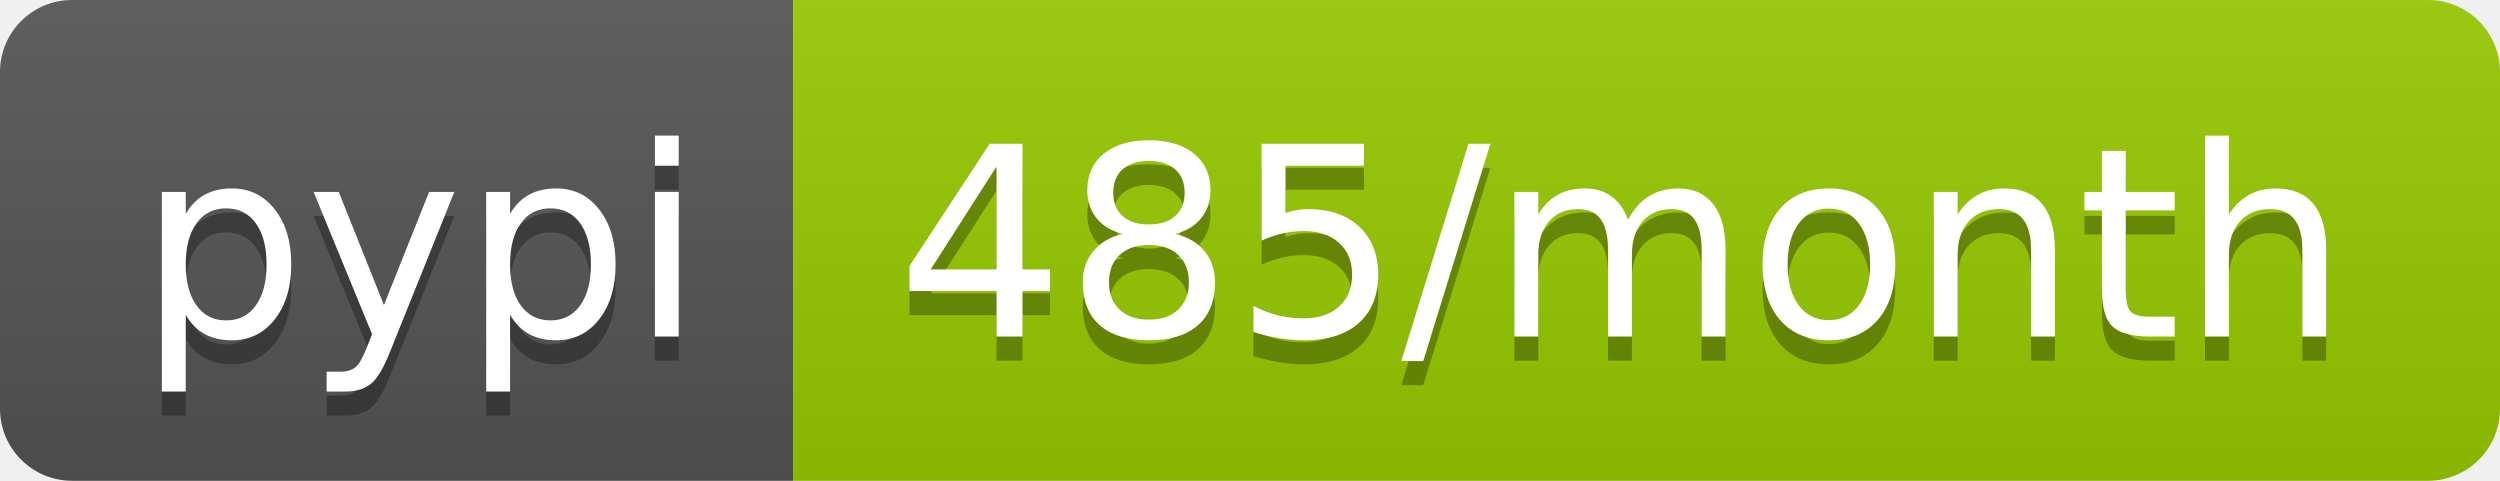
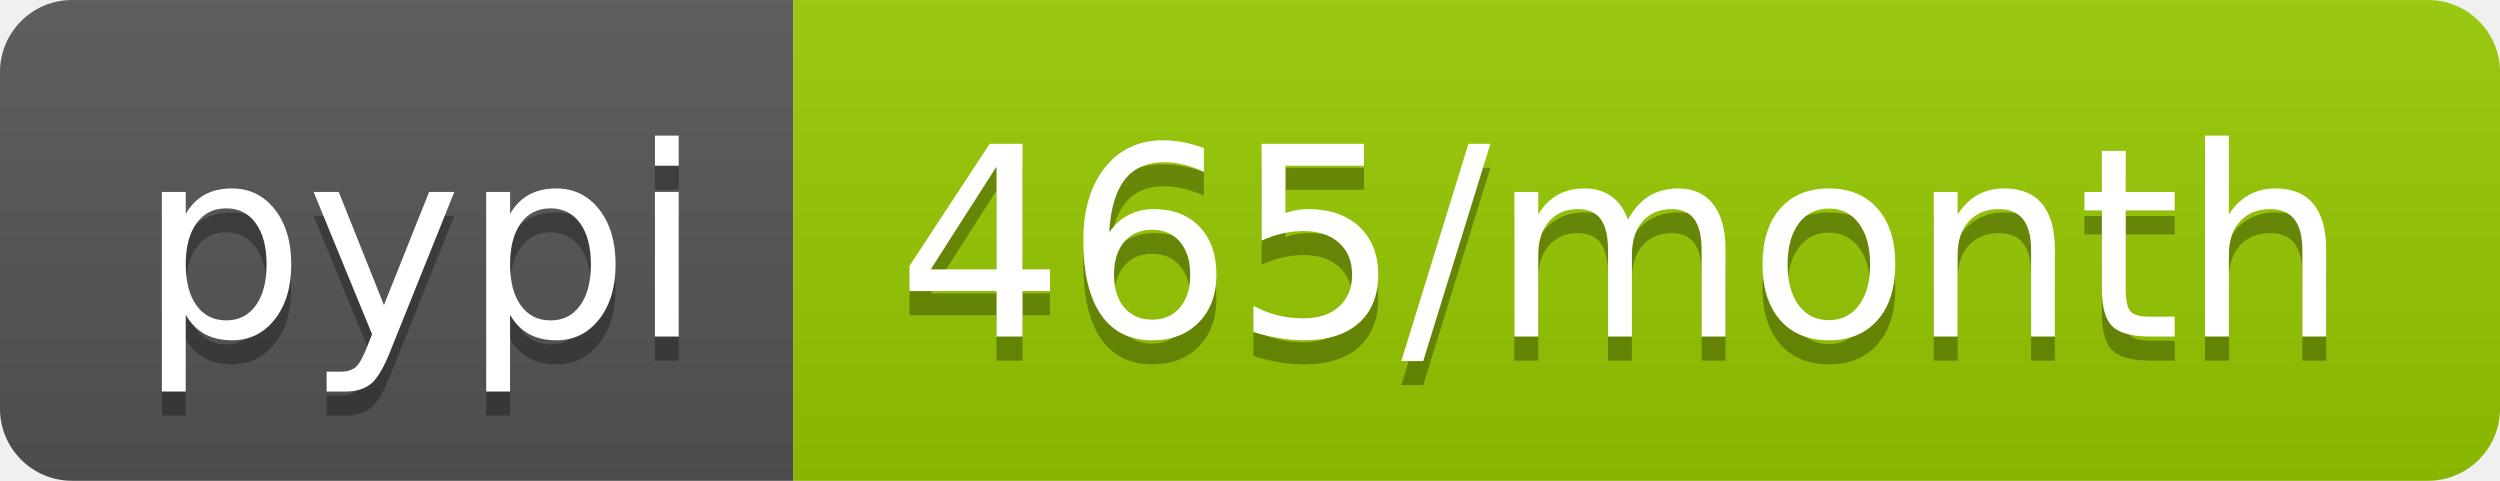
<svg xmlns="http://www.w3.org/2000/svg" width="104" height="20">
  <linearGradient id="b" x2="0" y2="100%">
    <stop offset="0" stop-color="#bbb" stop-opacity=".1" />
    <stop offset="1" stop-opacity=".1" />
  </linearGradient>
  <clipPath id="a">
    <rect width="104" height="20" rx="3" fill="#fff" />
  </clipPath>
  <g clip-path="url(#a)">
    <path fill="#555" d="M0 0h33v20H0z" />
    <path fill="#97ca00" d="M33 0h71v20H33z" />
    <path fill="url(#b)" d="M0 0h104v20H0z" />
  </g>
  <g fill="#fff" text-anchor="middle" font-family="DejaVu Sans,Verdana,Geneva,sans-serif" font-size="110">
    <text x="175" y="150" fill="#010101" fill-opacity=".3" transform="scale(.1)" textLength="230">pypi</text>
    <text x="175" y="140" transform="scale(.1)" textLength="230">pypi</text>
-     <text x="675" y="150" fill="#010101" fill-opacity=".3" transform="scale(.1)" textLength="610">485/month</text>
-     <text x="675" y="140" transform="scale(.1)" textLength="610">485/month</text>
+     <text x="675" y="150" fill="#010101" fill-opacity=".3" transform="scale(.1)" textLength="610">465/month</text>
+     <text x="675" y="140" transform="scale(.1)" textLength="610">465/month</text>
  </g>
</svg>
